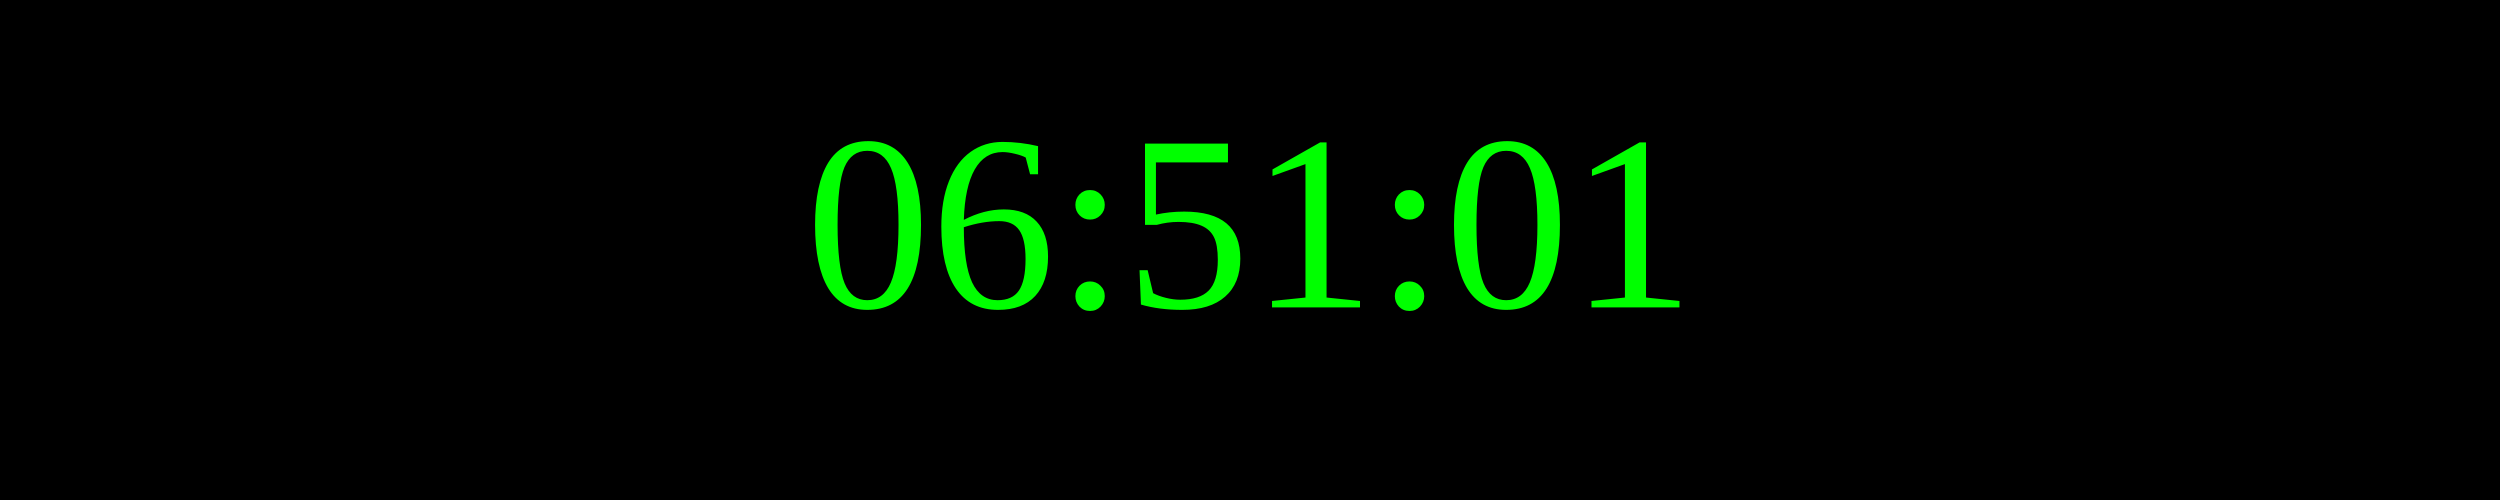
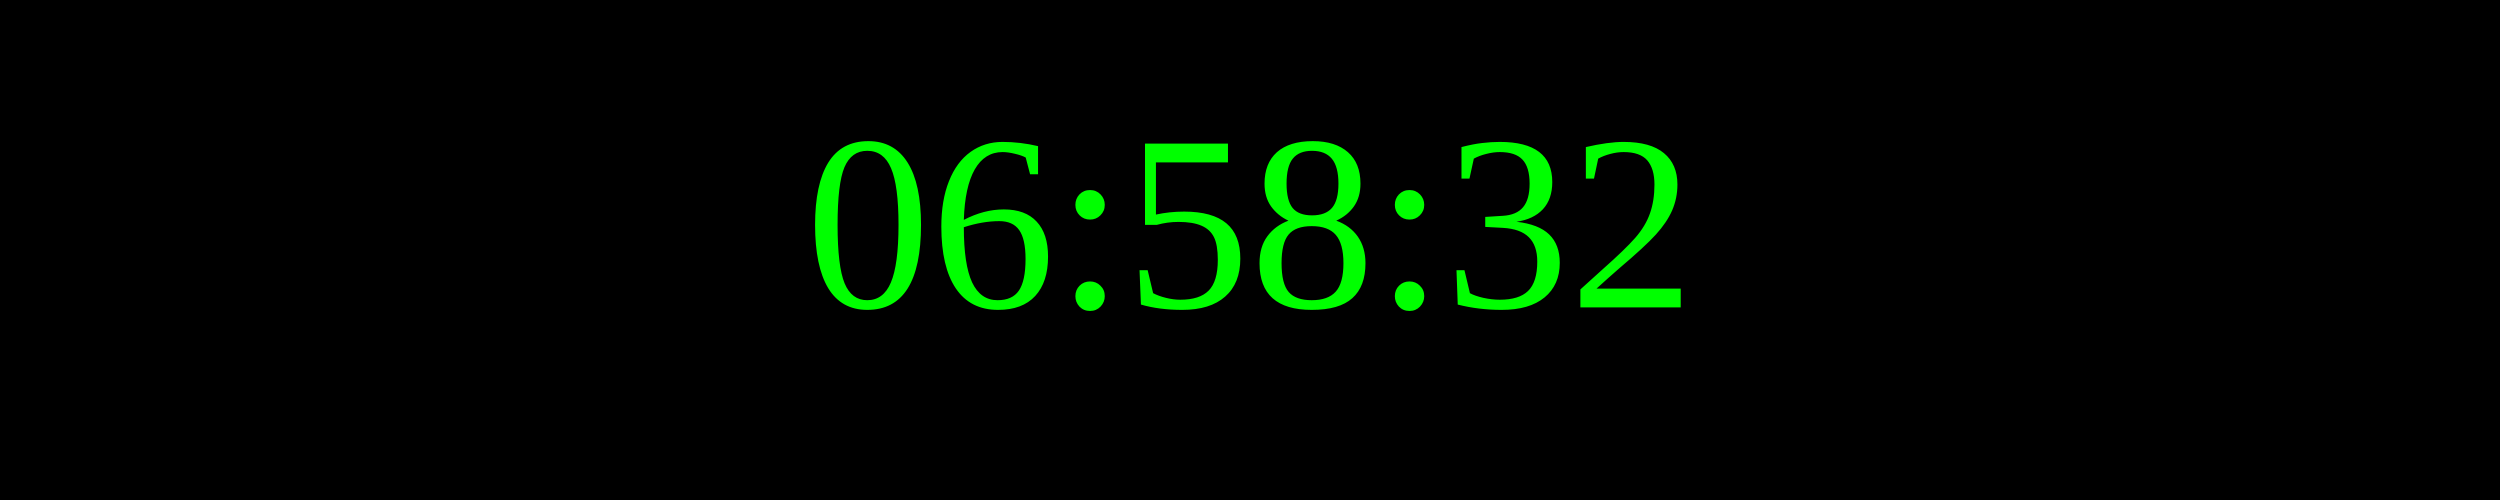
<svg xmlns="http://www.w3.org/2000/svg" width="250" height="50">
  <rect width="100%" height="100%" fill="black" />
  <text x="50%" y="50%" font-size="25" fill="lime" text-anchor="middle" dominant-baseline="middle">
- 06:51:01
+ 06:58:32
</text>
</svg>
